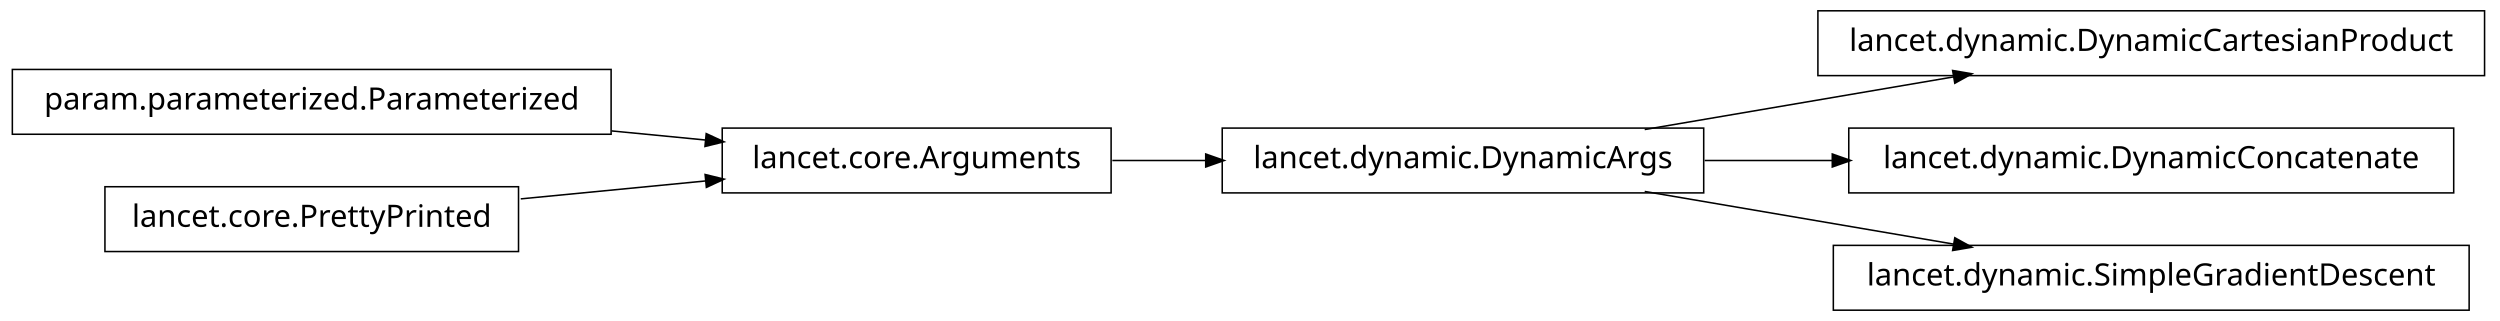
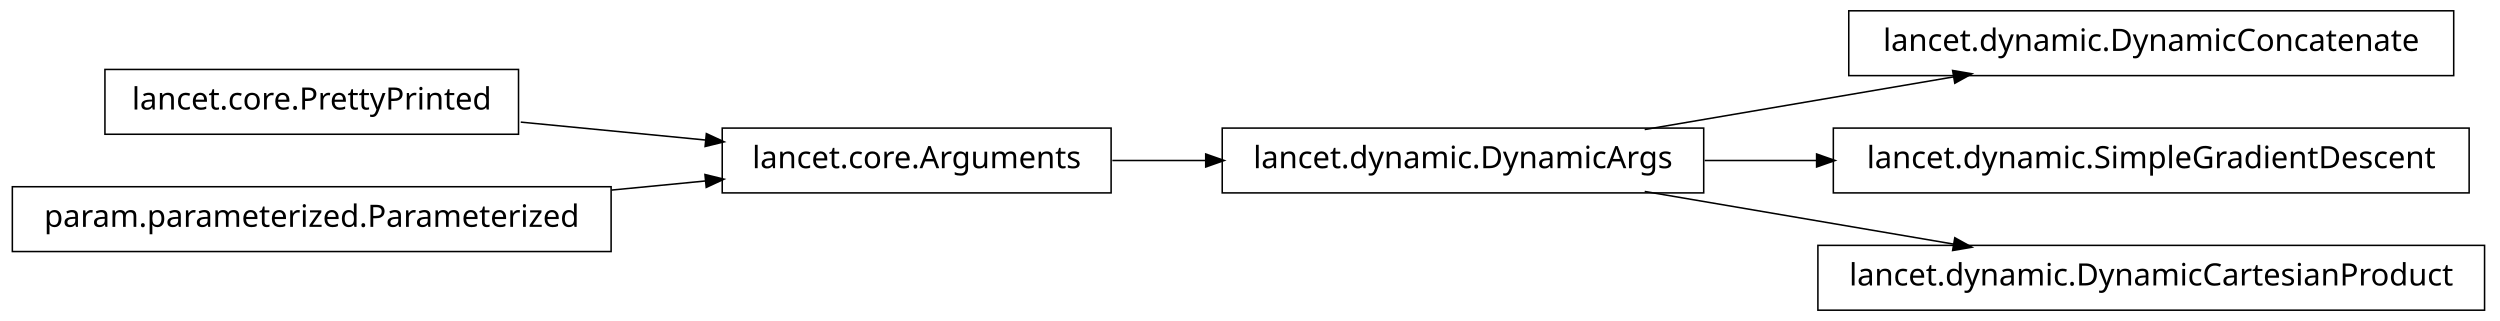
<svg xmlns="http://www.w3.org/2000/svg" width="810pt" height="104pt" viewBox="0.00 0.00 810.00 104.00">
  <g id="graph1" class="graph" transform="scale(1 1) rotate(0) translate(4 100)">
    <polygon fill="white" stroke="white" points="-4,5 -4,-100 807,-100 807,5 -4,5" />
    <g id="node1" class="node">
-       <polygon fill="none" stroke="black" stroke-width="0.5" points="801,-96.5 585,-96.5 585,-75.5 801,-75.5 801,-96.5" />
-       <text text-anchor="middle" x="693" y="-83.5" font-family="Vera" font-size="10.00">lancet.dynamic.DynamicCartesianProduct</text>
+       <polygon fill="none" stroke="black" stroke-width="0.5" points="356,-58.5 230,-58.5 230,-37.5 356,-37.5 356,-58.5" />
+       <text text-anchor="middle" x="293" y="-45.5" font-family="Vera" font-size="10.00">lancet.core.Arguments</text>
    </g>
-     <g id="node2" class="node">
+     <g id="node6" class="node">
      <polygon fill="none" stroke="black" stroke-width="0.5" points="548,-58.5 392,-58.5 392,-37.5 548,-37.5 548,-58.5" />
      <text text-anchor="middle" x="470" y="-45.5" font-family="Vera" font-size="10.00">lancet.dynamic.DynamicArgs</text>
    </g>
+     <g id="edge6" class="edge">
+       <path fill="none" stroke="black" stroke-width="0.5" d="M356.401,-48C366.29,-48 376.634,-48 386.882,-48" />
+       <polygon fill="black" stroke="black" points="386.902,-49.75 391.902,-48 386.902,-46.25 386.902,-49.75" />
+     </g>
+     <g id="node2" class="node">
+       <polygon fill="none" stroke="black" stroke-width="0.5" points="164,-77.5 30,-77.5 30,-56.5 164,-56.5 164,-77.5" />
+       <text text-anchor="middle" x="97" y="-64.5" font-family="Vera" font-size="10.00">lancet.core.PrettyPrinted</text>
+     </g>
    <g id="edge2" class="edge">
+       <path fill="none" stroke="black" stroke-width="0.5" d="M164.727,-60.435C184.045,-58.562 205.103,-56.521 224.468,-54.643" />
+       <polygon fill="black" stroke="black" points="225.075,-56.343 229.883,-54.118 224.737,-52.859 225.075,-56.343" />
+     </g>
+     <g id="node4" class="node">
+       <polygon fill="none" stroke="black" stroke-width="0.5" points="194,-39.5 5.68434e-14,-39.5 0,-18.5 194,-18.5 194,-39.5" />
+       <text text-anchor="middle" x="97" y="-26.5" font-family="Vera" font-size="10.00">param.parameterized.Parameterized</text>
+     </g>
+     <g id="edge4" class="edge">
+       <path fill="none" stroke="black" stroke-width="0.5" d="M194.139,-38.416C204.467,-39.418 214.808,-40.42 224.703,-41.379" />
+       <polygon fill="black" stroke="black" points="224.689,-43.136 229.835,-41.877 225.027,-39.653 224.689,-43.136" />
+     </g>
+     <g id="node8" class="node">
+       <polygon fill="none" stroke="black" stroke-width="0.5" points="791,-96.5 595,-96.5 595,-75.5 791,-75.5 791,-96.5" />
+       <text text-anchor="middle" x="693" y="-83.5" font-family="Vera" font-size="10.00">lancet.dynamic.DynamicConcatenate</text>
+     </g>
+     <g id="edge8" class="edge">
      <path fill="none" stroke="black" stroke-width="0.5" d="M528.882,-58.034C559.749,-63.294 597.596,-69.743 629.164,-75.122" />
      <polygon fill="black" stroke="black" points="628.952,-76.861 634.175,-75.976 629.54,-73.411 628.952,-76.861" />
    </g>
    <g id="node10" class="node">
-       <polygon fill="none" stroke="black" stroke-width="0.5" points="791,-58.5 595,-58.5 595,-37.5 791,-37.5 791,-58.5" />
-       <text text-anchor="middle" x="693" y="-45.5" font-family="Vera" font-size="10.00">lancet.dynamic.DynamicConcatenate</text>
+       <polygon fill="none" stroke="black" stroke-width="0.5" points="796,-58.5 590,-58.5 590,-37.5 796,-37.5 796,-58.5" />
+       <text text-anchor="middle" x="693" y="-45.5" font-family="Vera" font-size="10.00">lancet.dynamic.SimpleGradientDescent</text>
    </g>
    <g id="edge10" class="edge">
-       <path fill="none" stroke="black" stroke-width="0.5" d="M548.308,-48C561.721,-48 575.838,-48 589.782,-48" />
-       <polygon fill="black" stroke="black" points="589.91,-49.75 594.91,-48 589.91,-46.25 589.91,-49.75" />
+       <path fill="none" stroke="black" stroke-width="0.5" d="M548.308,-48C560.058,-48 572.349,-48 584.59,-48" />
+       <polygon fill="black" stroke="black" points="584.831,-49.75 589.831,-48 584.831,-46.25 584.831,-49.75" />
    </g>
    <g id="node12" class="node">
-       <polygon fill="none" stroke="black" stroke-width="0.5" points="796,-20.5 590,-20.5 590,0.5 796,0.5 796,-20.5" />
-       <text text-anchor="middle" x="693" y="-7.5" font-family="Vera" font-size="10.00">lancet.dynamic.SimpleGradientDescent</text>
+       <polygon fill="none" stroke="black" stroke-width="0.5" points="801,-20.5 585,-20.5 585,0.5 801,0.5 801,-20.5" />
+       <text text-anchor="middle" x="693" y="-7.5" font-family="Vera" font-size="10.00">lancet.dynamic.DynamicCartesianProduct</text>
    </g>
    <g id="edge12" class="edge">
      <path fill="none" stroke="black" stroke-width="0.5" d="M528.882,-37.966C559.749,-32.706 597.596,-26.257 629.164,-20.878" />
      <polygon fill="black" stroke="black" points="629.54,-22.589 634.175,-20.024 628.952,-19.139 629.54,-22.589" />
    </g>
-     <g id="node4" class="node">
-       <polygon fill="none" stroke="black" stroke-width="0.5" points="194,-77.5 5.68434e-14,-77.5 0,-56.5 194,-56.5 194,-77.5" />
-       <text text-anchor="middle" x="97" y="-64.5" font-family="Vera" font-size="10.00">param.parameterized.Parameterized</text>
-     </g>
-     <g id="node5" class="node">
-       <polygon fill="none" stroke="black" stroke-width="0.5" points="356,-58.5 230,-58.5 230,-37.5 356,-37.5 356,-58.5" />
-       <text text-anchor="middle" x="293" y="-45.5" font-family="Vera" font-size="10.00">lancet.core.Arguments</text>
-     </g>
-     <g id="edge8" class="edge">
-       <path fill="none" stroke="black" stroke-width="0.5" d="M194.139,-57.584C204.467,-56.582 214.808,-55.58 224.703,-54.621" />
-       <polygon fill="black" stroke="black" points="225.027,-56.347 229.835,-54.123 224.689,-52.864 225.027,-56.347" />
-     </g>
-     <g id="edge4" class="edge">
-       <path fill="none" stroke="black" stroke-width="0.5" d="M356.401,-48C366.29,-48 376.634,-48 386.882,-48" />
-       <polygon fill="black" stroke="black" points="386.902,-49.75 391.902,-48 386.902,-46.25 386.902,-49.75" />
-     </g>
-     <g id="node7" class="node">
-       <polygon fill="none" stroke="black" stroke-width="0.5" points="164,-39.5 30,-39.5 30,-18.5 164,-18.5 164,-39.5" />
-       <text text-anchor="middle" x="97" y="-26.5" font-family="Vera" font-size="10.00">lancet.core.PrettyPrinted</text>
-     </g>
-     <g id="edge6" class="edge">
-       <path fill="none" stroke="black" stroke-width="0.5" d="M164.727,-35.565C184.045,-37.438 205.103,-39.479 224.468,-41.357" />
-       <polygon fill="black" stroke="black" points="224.737,-43.141 229.883,-41.882 225.075,-39.657 224.737,-43.141" />
-     </g>
  </g>
</svg>
